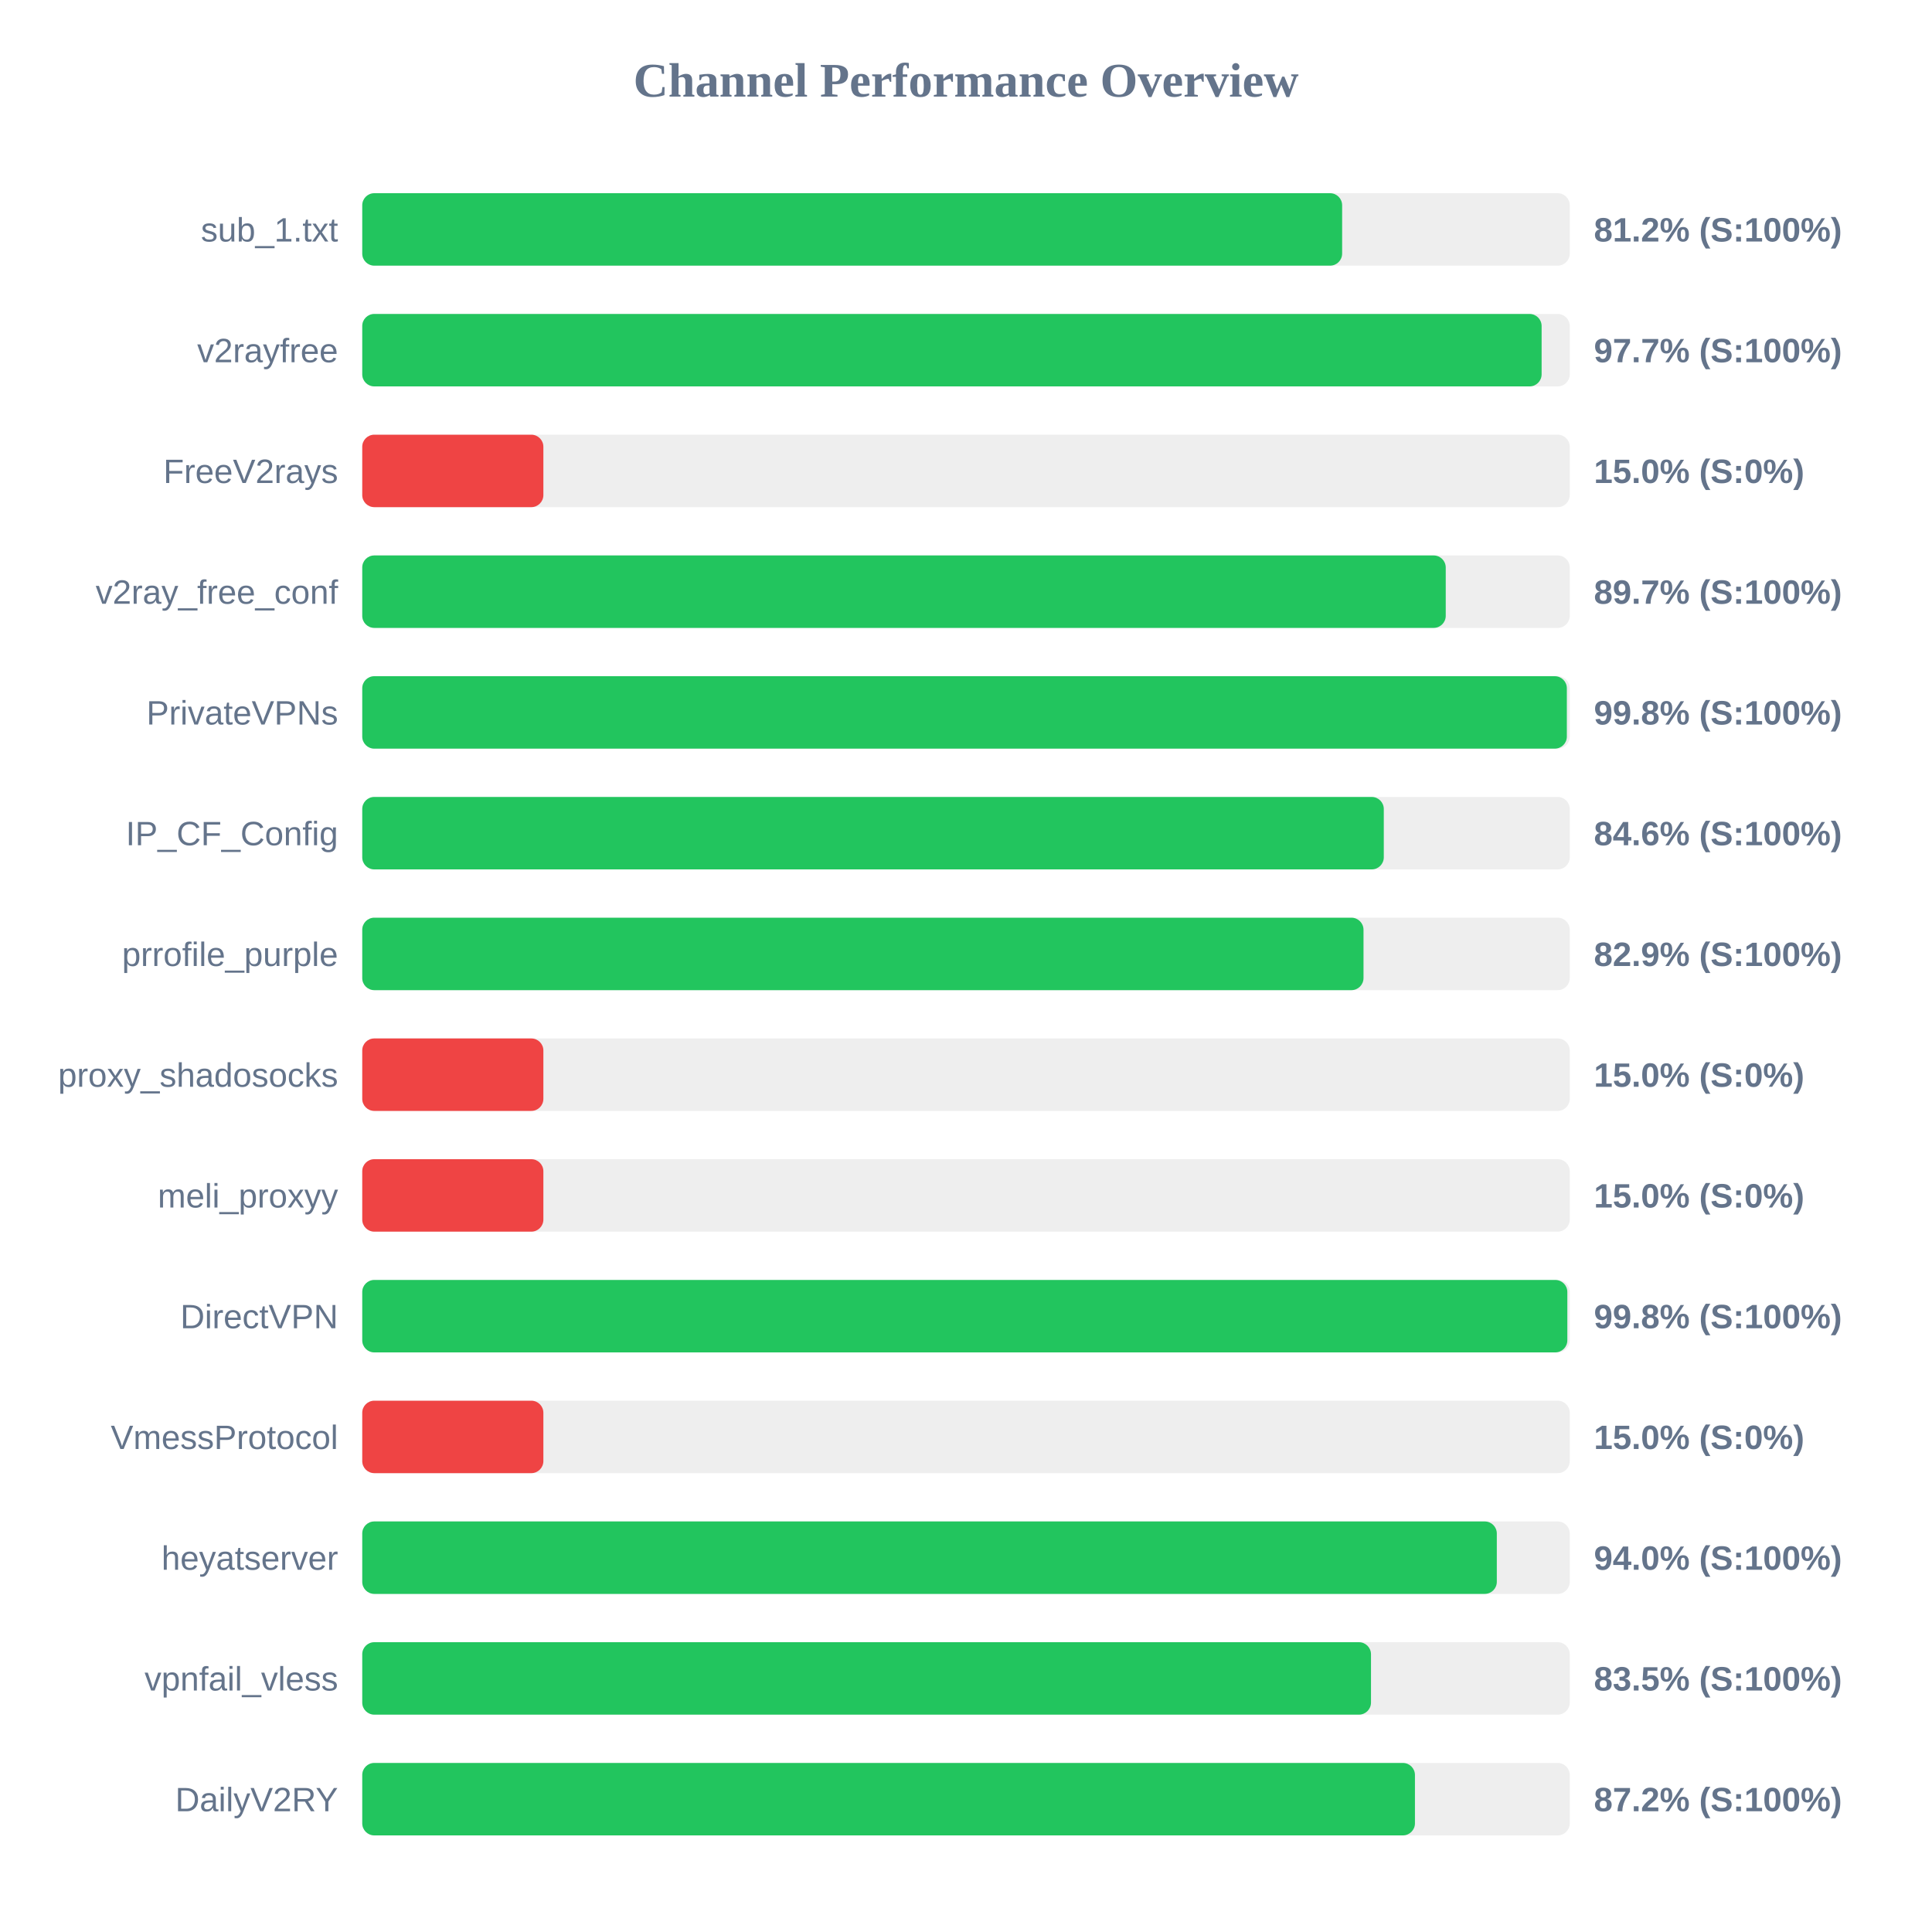
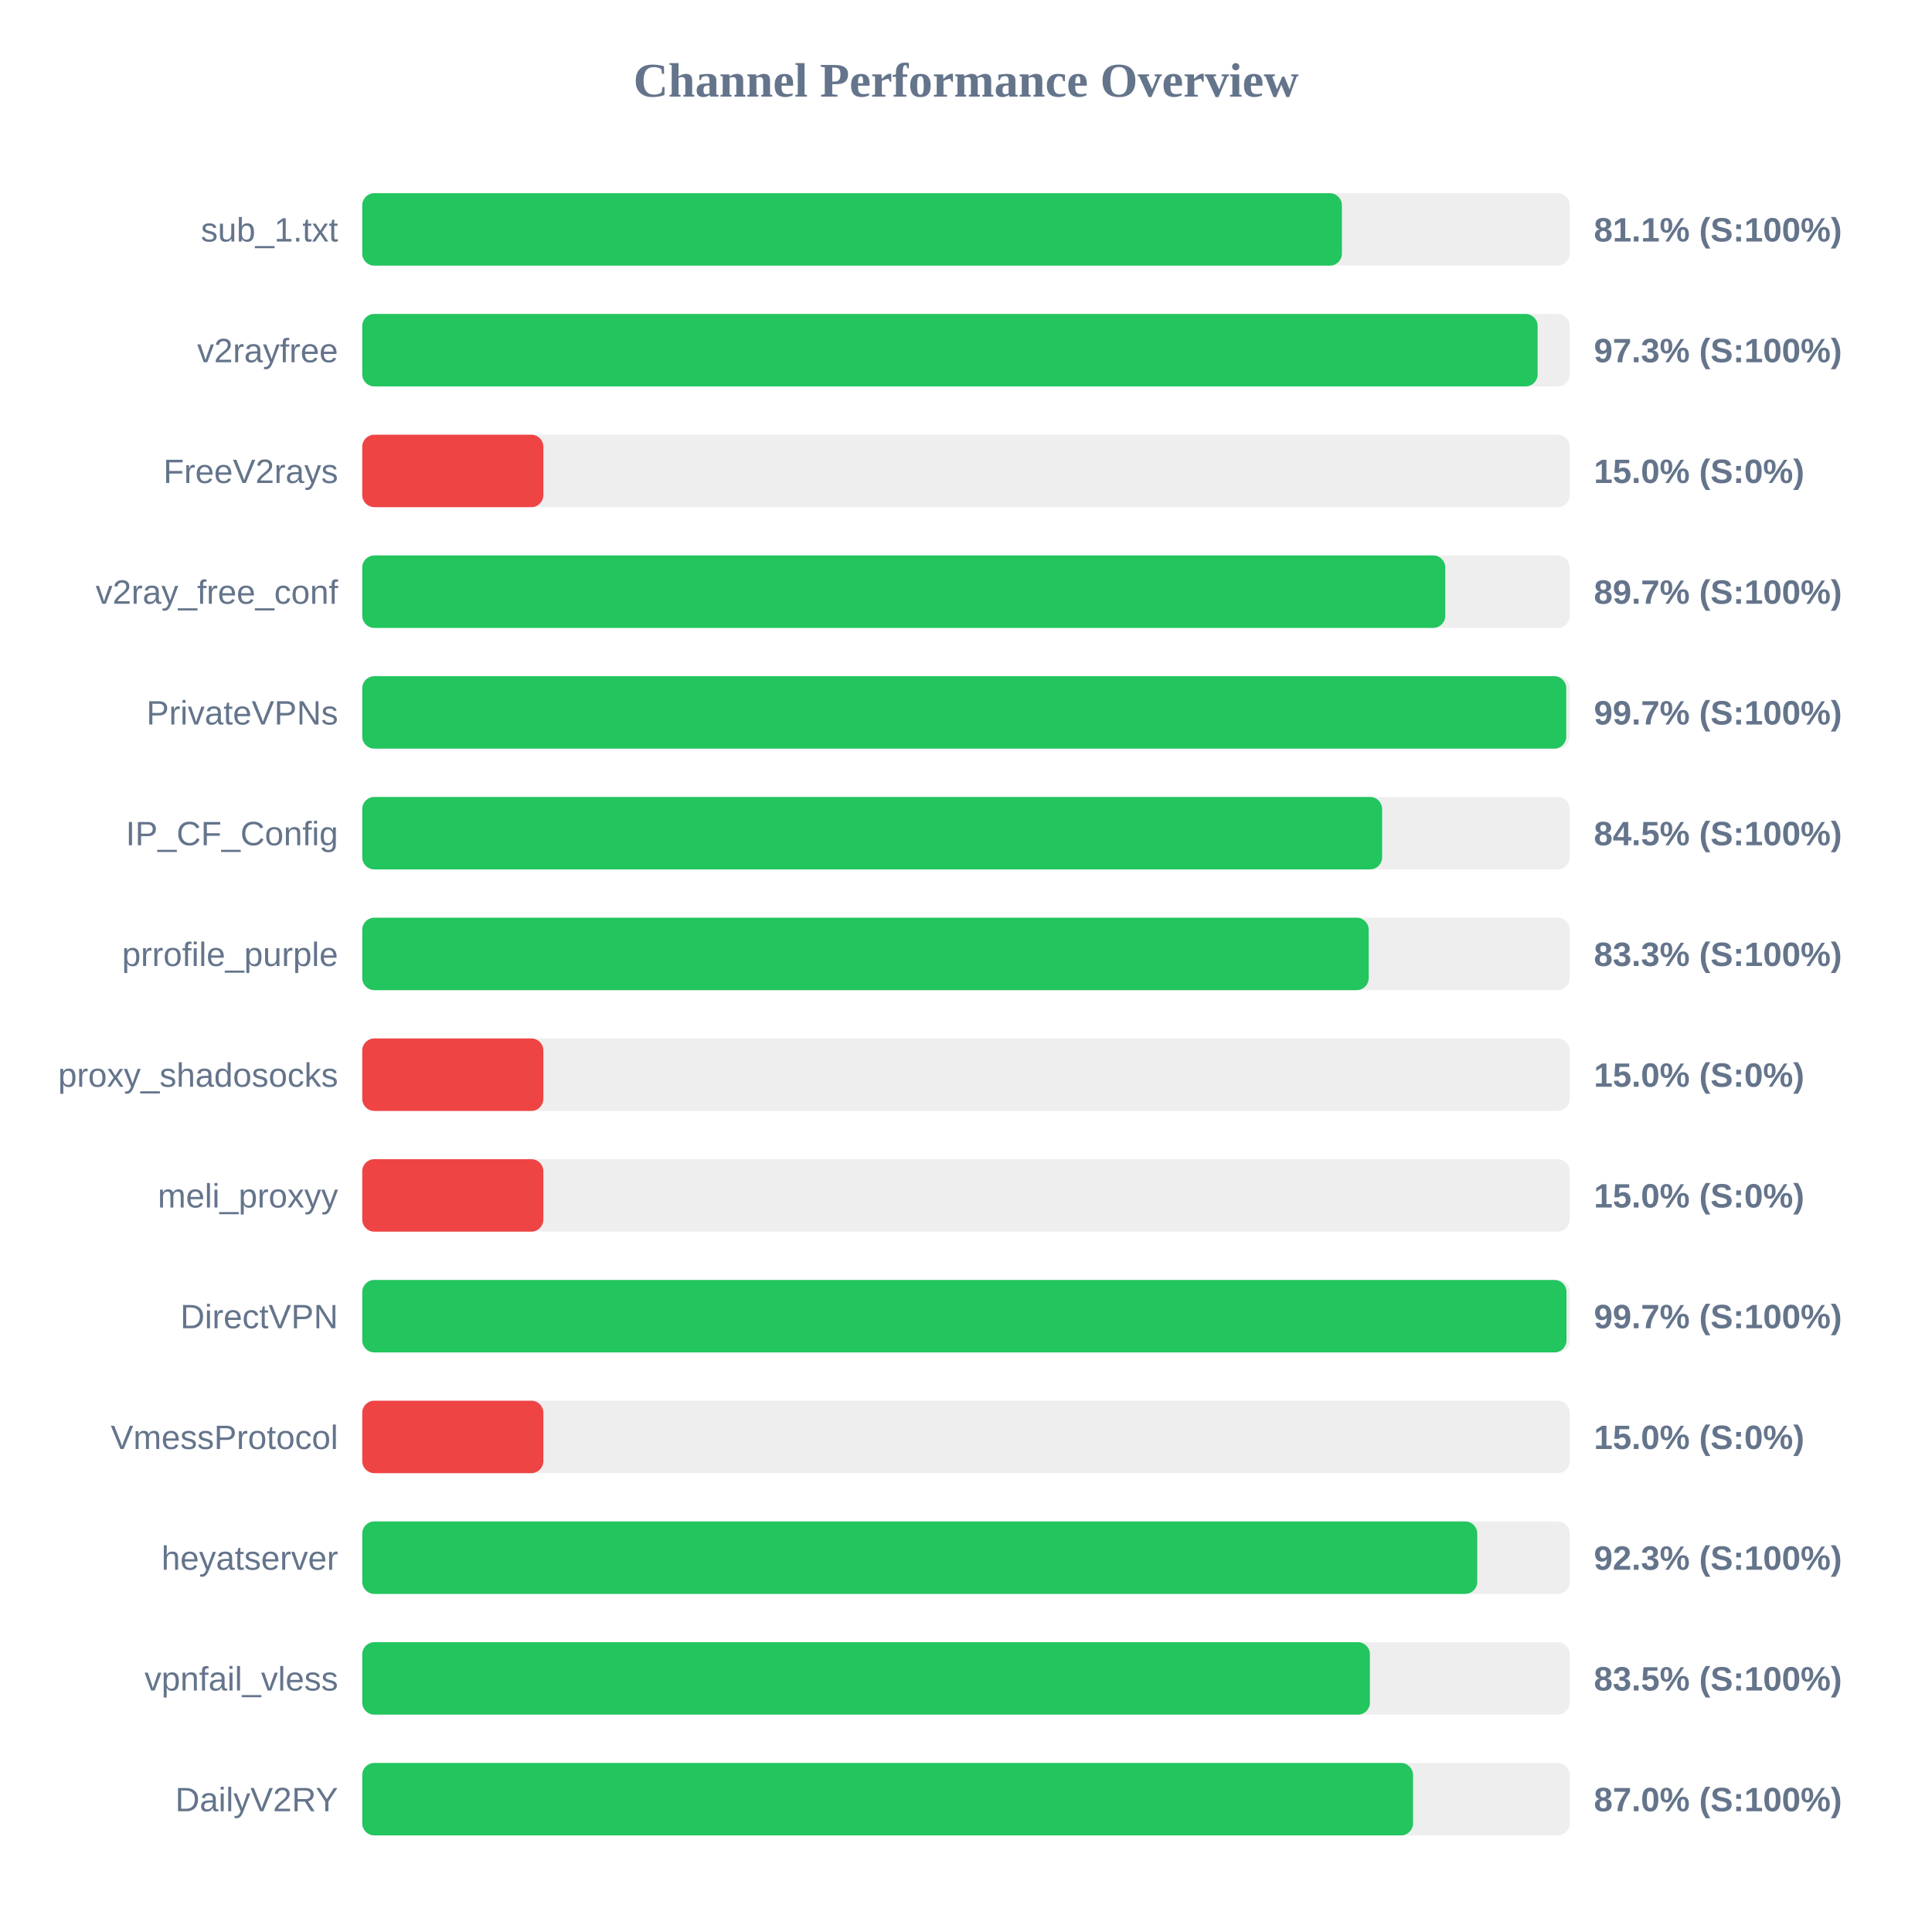
<svg xmlns="http://www.w3.org/2000/svg" width="800" height="800" version="1.1">
  <style>
        .row { font: 14px Arial; fill: #64748b; }
        .score { font: bold 14px Arial; fill: #64748b; }
    </style>
  <text x="400" y="40" text-anchor="middle" font-size="20px" font-weight="bold" fill="#64748b">Channel Performance Overview</text>
  <rect x="150" y="80" width="500" height="30" fill="#eee" rx="5" />
-   <rect x="150" y="80" width="405.75" height="30" fill="#22c55e" rx="5" />
+   <rect x="150" y="80" width="405.65" height="30" fill="#22c55e" rx="5" />
  <text x="140" y="100" text-anchor="end" class="row">sub_1.txt</text>
-   <text x="660" y="100" text-anchor="start" class="score">81.2% (S:100%)</text>
+   <text x="660" y="100" text-anchor="start" class="score">81.1% (S:100%)</text>
  <rect x="150" y="130" width="500" height="30" fill="#eee" rx="5" />
-   <rect x="150" y="130" width="488.35" height="30" fill="#22c55e" rx="5" />
+   <rect x="150" y="130" width="486.7" height="30" fill="#22c55e" rx="5" />
  <text x="140" y="150" text-anchor="end" class="row">v2rayfree</text>
-   <text x="660" y="150" text-anchor="start" class="score">97.7% (S:100%)</text>
+   <text x="660" y="150" text-anchor="start" class="score">97.3% (S:100%)</text>
  <rect x="150" y="180" width="500" height="30" fill="#eee" rx="5" />
  <rect x="150" y="180" width="75.0" height="30" fill="#ef4444" rx="5" />
  <text x="140" y="200" text-anchor="end" class="row">FreeV2rays</text>
  <text x="660" y="200" text-anchor="start" class="score">15.0% (S:0%)</text>
  <rect x="150" y="230" width="500" height="30" fill="#eee" rx="5" />
-   <rect x="150" y="230" width="448.65" height="30" fill="#22c55e" rx="5" />
+   <rect x="150" y="230" width="448.45" height="30" fill="#22c55e" rx="5" />
  <text x="140" y="250" text-anchor="end" class="row">v2ray_free_conf</text>
  <text x="660" y="250" text-anchor="start" class="score">89.7% (S:100%)</text>
  <rect x="150" y="280" width="500" height="30" fill="#eee" rx="5" />
-   <rect x="150" y="280" width="498.8" height="30" fill="#22c55e" rx="5" />
+   <rect x="150" y="280" width="498.55" height="30" fill="#22c55e" rx="5" />
  <text x="140" y="300" text-anchor="end" class="row">PrivateVPNs</text>
-   <text x="660" y="300" text-anchor="start" class="score">99.8% (S:100%)</text>
+   <text x="660" y="300" text-anchor="start" class="score">99.7% (S:100%)</text>
  <rect x="150" y="330" width="500" height="30" fill="#eee" rx="5" />
-   <rect x="150" y="330" width="423.0" height="30" fill="#22c55e" rx="5" />
+   <rect x="150" y="330" width="422.3" height="30" fill="#22c55e" rx="5" />
  <text x="140" y="350" text-anchor="end" class="row">IP_CF_Config</text>
-   <text x="660" y="350" text-anchor="start" class="score">84.6% (S:100%)</text>
+   <text x="660" y="350" text-anchor="start" class="score">84.5% (S:100%)</text>
  <rect x="150" y="380" width="500" height="30" fill="#eee" rx="5" />
-   <rect x="150" y="380" width="414.6" height="30" fill="#22c55e" rx="5" />
+   <rect x="150" y="380" width="416.75" height="30" fill="#22c55e" rx="5" />
  <text x="140" y="400" text-anchor="end" class="row">prrofile_purple</text>
-   <text x="660" y="400" text-anchor="start" class="score">82.9% (S:100%)</text>
+   <text x="660" y="400" text-anchor="start" class="score">83.3% (S:100%)</text>
  <rect x="150" y="430" width="500" height="30" fill="#eee" rx="5" />
  <rect x="150" y="430" width="75.0" height="30" fill="#ef4444" rx="5" />
  <text x="140" y="450" text-anchor="end" class="row">proxy_shadosocks</text>
  <text x="660" y="450" text-anchor="start" class="score">15.0% (S:0%)</text>
  <rect x="150" y="480" width="500" height="30" fill="#eee" rx="5" />
  <rect x="150" y="480" width="75.0" height="30" fill="#ef4444" rx="5" />
  <text x="140" y="500" text-anchor="end" class="row">meli_proxyy</text>
  <text x="660" y="500" text-anchor="start" class="score">15.0% (S:0%)</text>
  <rect x="150" y="530" width="500" height="30" fill="#eee" rx="5" />
-   <rect x="150" y="530" width="499.0" height="30" fill="#22c55e" rx="5" />
+   <rect x="150" y="530" width="498.65" height="30" fill="#22c55e" rx="5" />
  <text x="140" y="550" text-anchor="end" class="row">DirectVPN</text>
-   <text x="660" y="550" text-anchor="start" class="score">99.8% (S:100%)</text>
+   <text x="660" y="550" text-anchor="start" class="score">99.7% (S:100%)</text>
  <rect x="150" y="580" width="500" height="30" fill="#eee" rx="5" />
  <rect x="150" y="580" width="75.0" height="30" fill="#ef4444" rx="5" />
  <text x="140" y="600" text-anchor="end" class="row">VmessProtocol</text>
  <text x="660" y="600" text-anchor="start" class="score">15.0% (S:0%)</text>
  <rect x="150" y="630" width="500" height="30" fill="#eee" rx="5" />
-   <rect x="150" y="630" width="469.8" height="30" fill="#22c55e" rx="5" />
+   <rect x="150" y="630" width="461.7" height="30" fill="#22c55e" rx="5" />
  <text x="140" y="650" text-anchor="end" class="row">heyatserver</text>
-   <text x="660" y="650" text-anchor="start" class="score">94.0% (S:100%)</text>
+   <text x="660" y="650" text-anchor="start" class="score">92.3% (S:100%)</text>
  <rect x="150" y="680" width="500" height="30" fill="#eee" rx="5" />
-   <rect x="150" y="680" width="417.7" height="30" fill="#22c55e" rx="5" />
+   <rect x="150" y="680" width="417.25" height="30" fill="#22c55e" rx="5" />
  <text x="140" y="700" text-anchor="end" class="row">vpnfail_vless</text>
  <text x="660" y="700" text-anchor="start" class="score">83.5% (S:100%)</text>
  <rect x="150" y="730" width="500" height="30" fill="#eee" rx="5" />
-   <rect x="150" y="730" width="435.9" height="30" fill="#22c55e" rx="5" />
+   <rect x="150" y="730" width="435.1" height="30" fill="#22c55e" rx="5" />
  <text x="140" y="750" text-anchor="end" class="row">DailyV2RY</text>
-   <text x="660" y="750" text-anchor="start" class="score">87.2% (S:100%)</text>
+   <text x="660" y="750" text-anchor="start" class="score">87.0% (S:100%)</text>
</svg>
